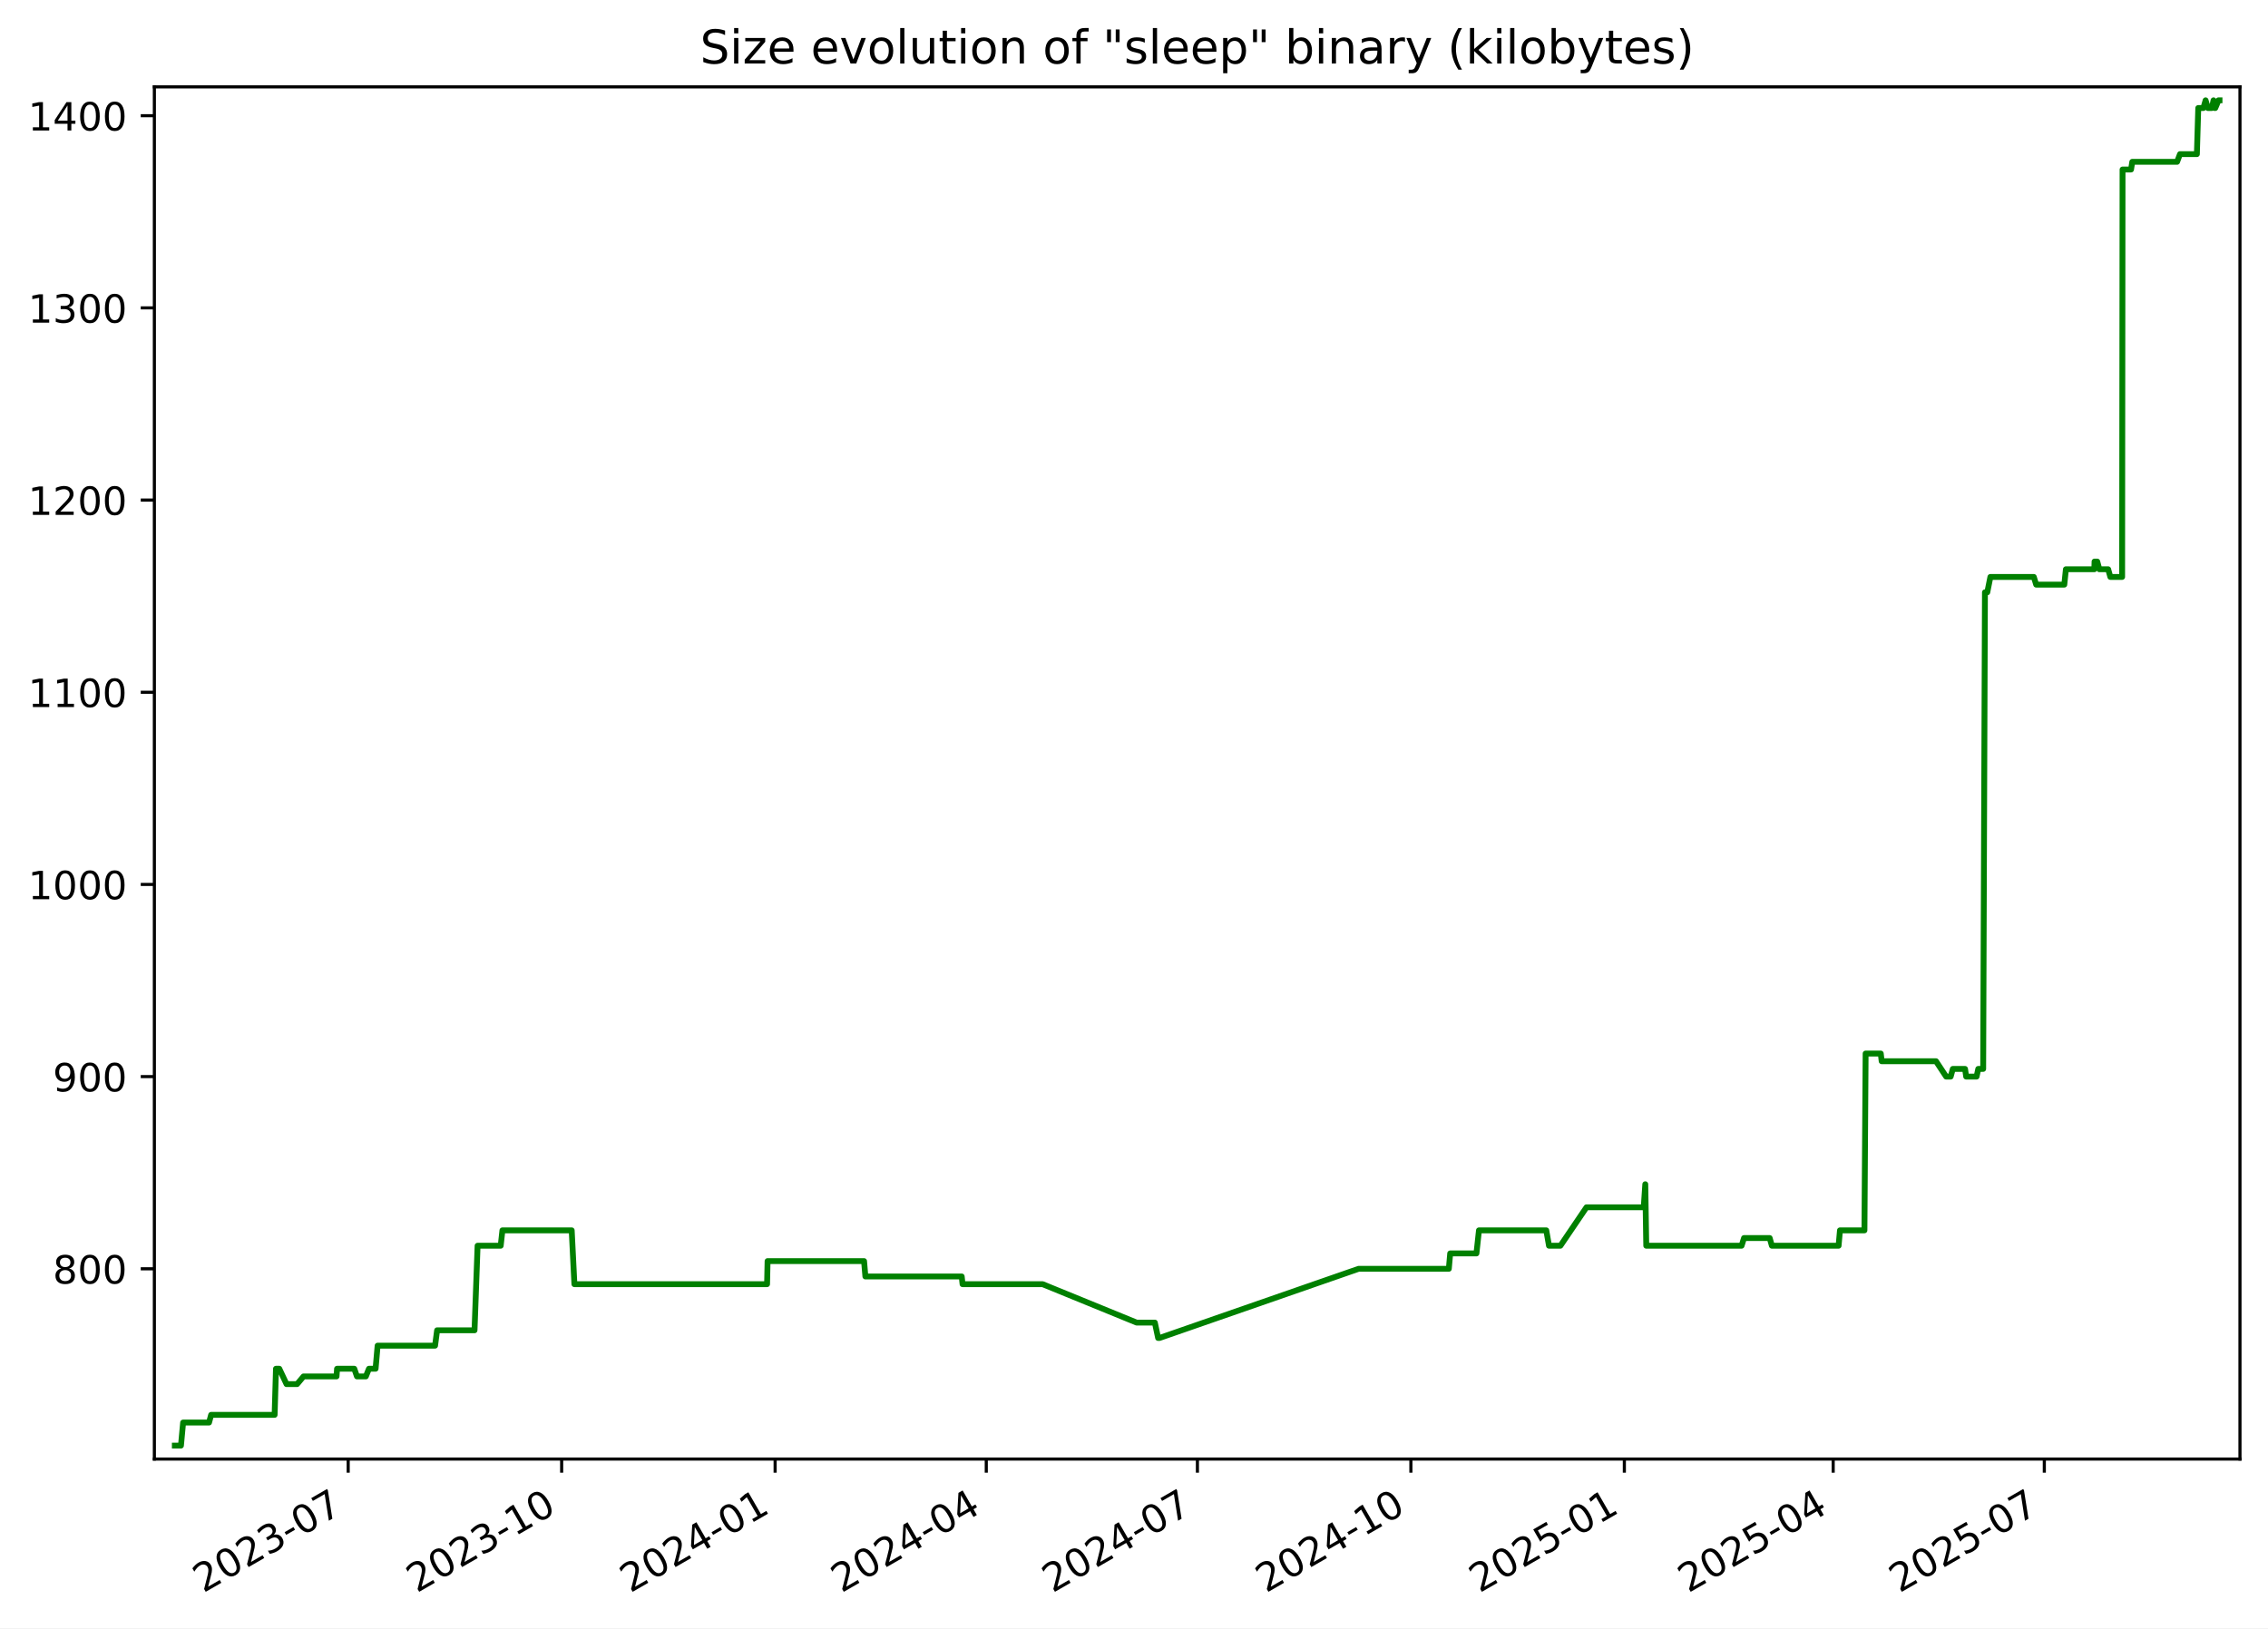
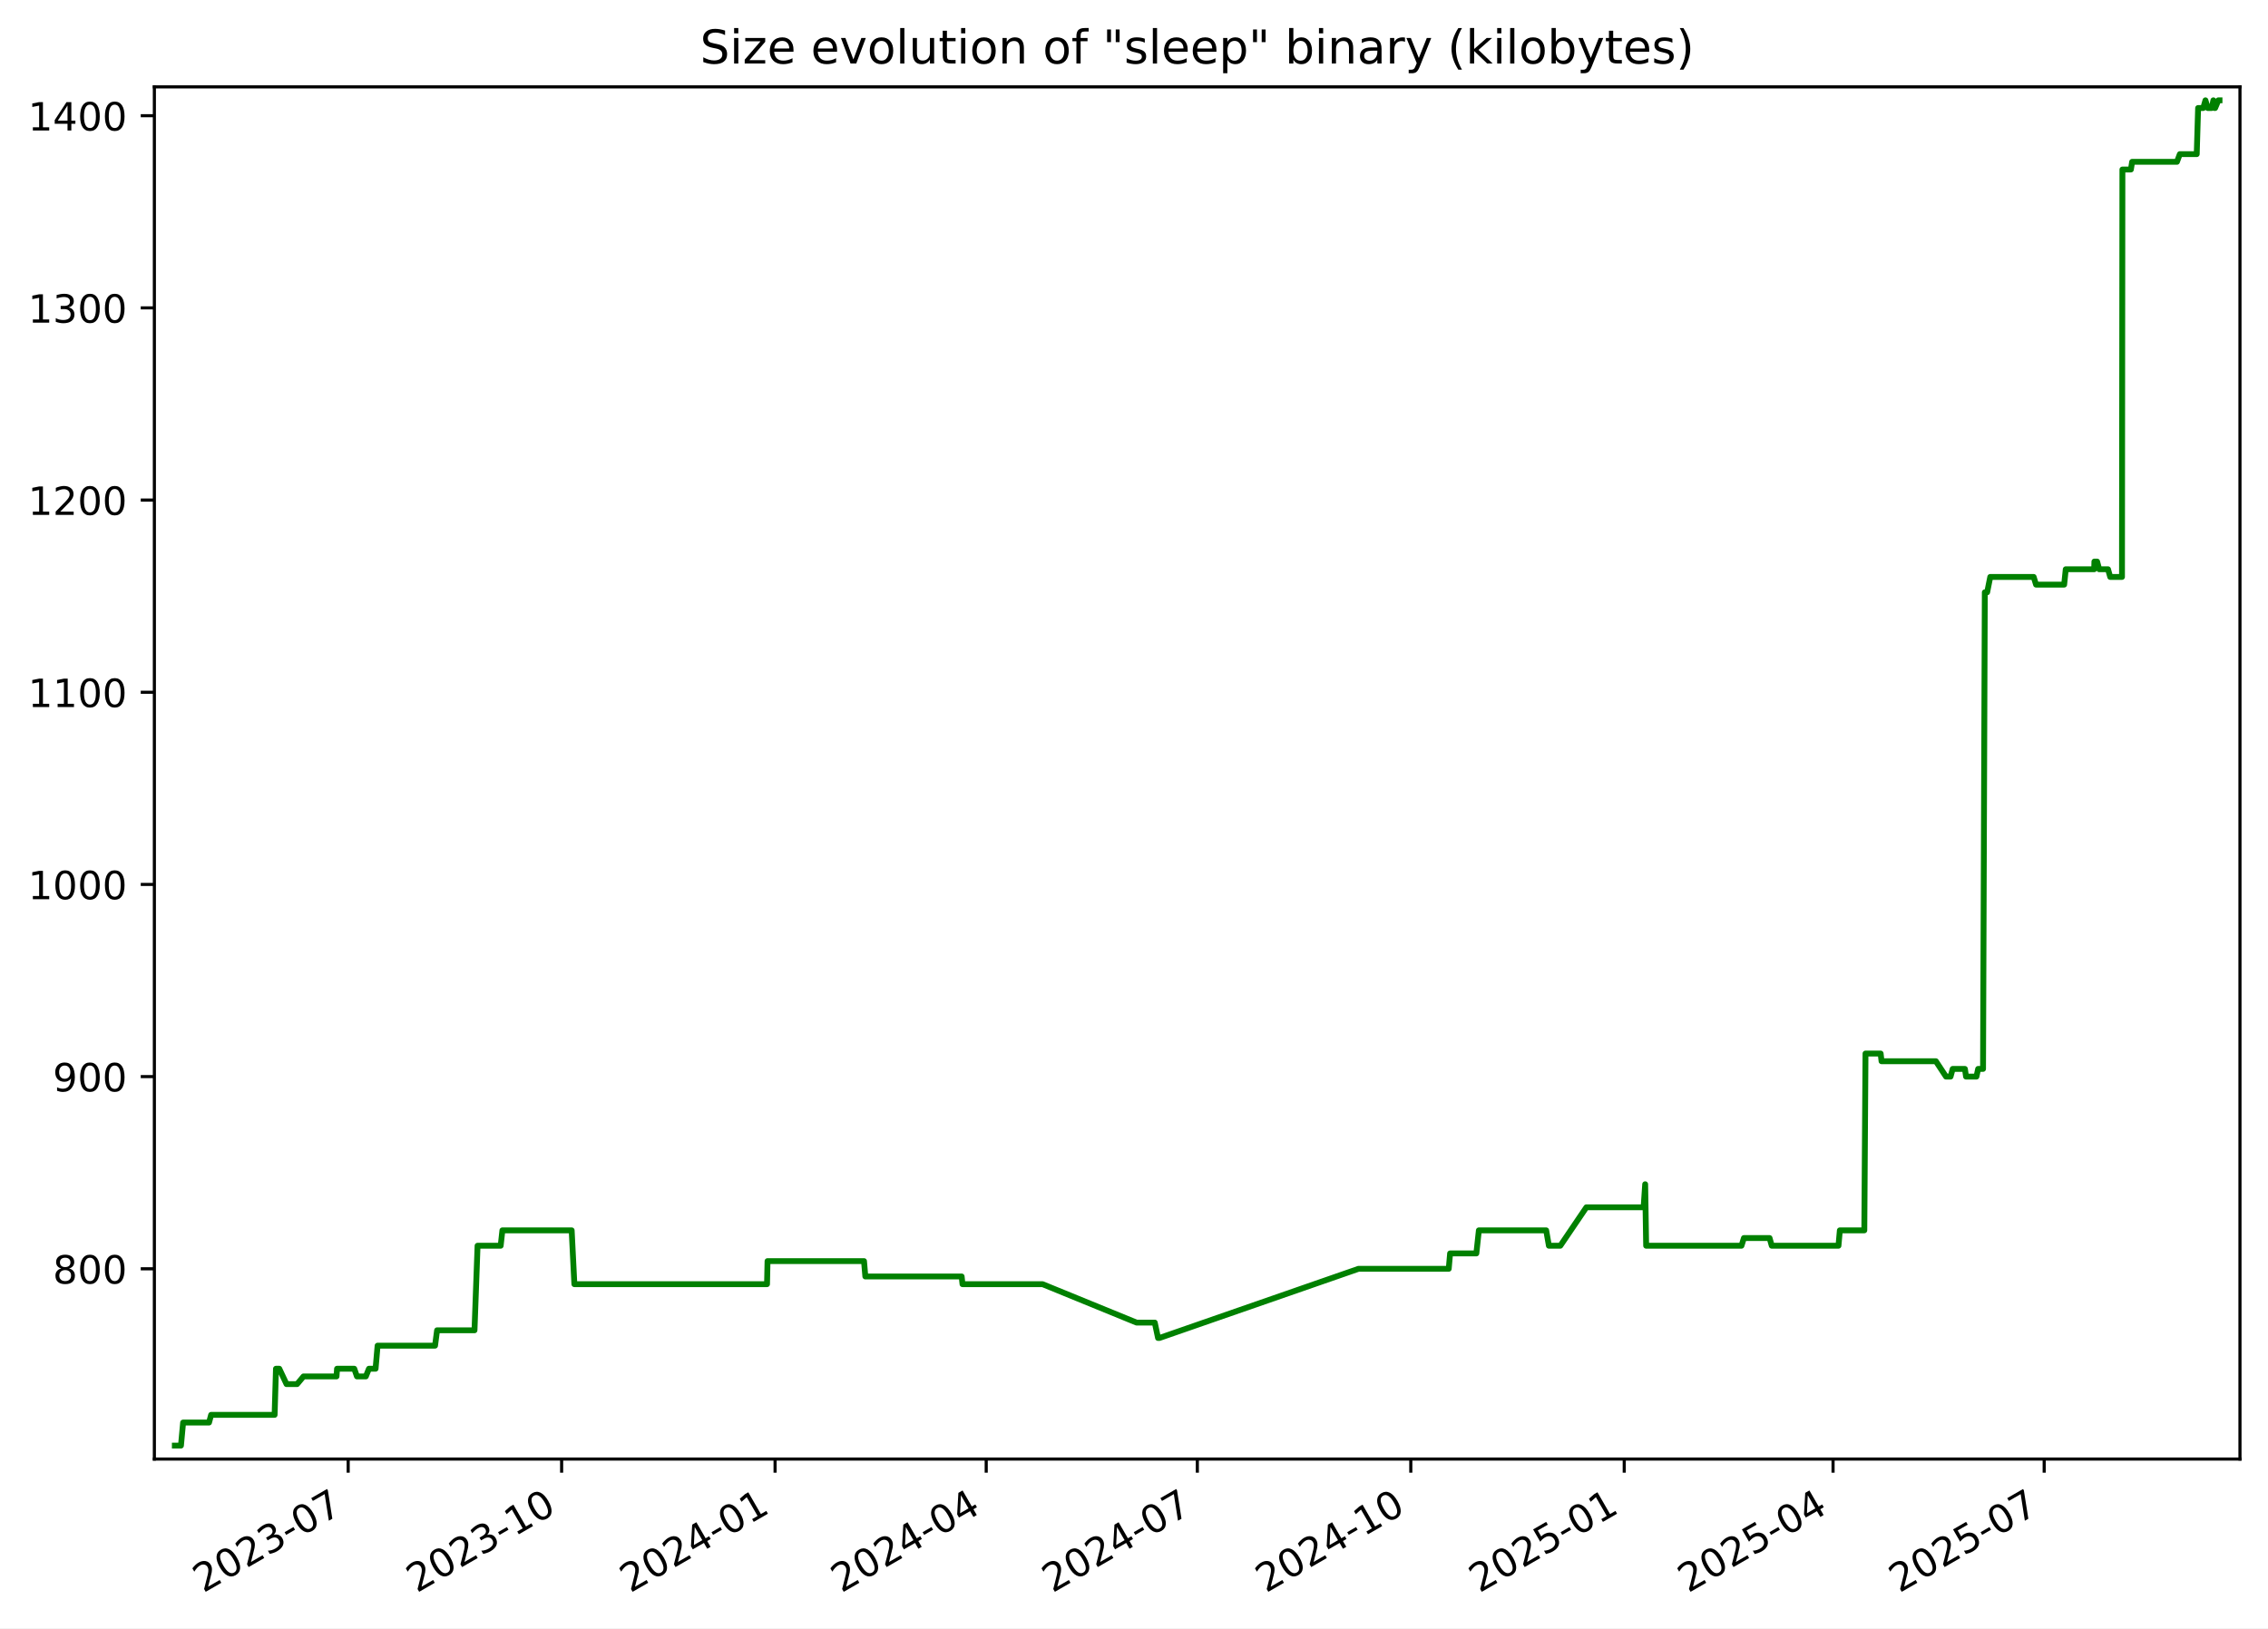
<svg xmlns="http://www.w3.org/2000/svg" xmlns:xlink="http://www.w3.org/1999/xlink" width="582.53pt" height="418.303pt" viewBox="0 0 582.53 418.303" version="1.1">
  <defs>
    <style type="text/css">*{stroke-linejoin: round; stroke-linecap: butt}</style>
  </defs>
  <g id="figure_1">
    <g id="patch_1">
      <path d="M -0 418.303  L 582.53 418.303  L 582.53 0  L -0 0  z " style="fill: #ffffff" />
    </g>
    <g id="axes_1">
      <g id="patch_2">
        <path d="M 39.65 374.83  L 575.33 374.83  L 575.33 22.318  L 39.65 22.318  z " style="fill: #ffffff" />
      </g>
      <g id="matplotlib.axis_1">
        <g id="xtick_1">
          <g id="line2d_1">
            <defs>
-               <path id="m72f1dde891" d="M 0 0  L 0 3.5  " style="stroke: #000000; stroke-width: 0.8" />
+               <path id="mbeb3b2bee5" d="M 0 0  L 0 3.5  " style="stroke: #000000; stroke-width: 0.8" />
            </defs>
            <g>
-               <use xlink:href="#m72f1dde891" x="89.432" y="374.83" style="stroke: #000000; stroke-width: 0.8" />
+               <use xlink:href="#mbeb3b2bee5" x="89.429" y="374.83" style="stroke: #000000; stroke-width: 0.8" />
            </g>
          </g>
          <g id="text_1">
-             <g transform="translate(52.20736 409.302) rotate(-30) scale(0.1 -0.1)">
+             <g transform="translate(52.20406 409.302) rotate(-30) scale(0.1 -0.1)">
              <defs>
                <path id="DejaVuSans-32" d="M 1228 531  L 3431 531  L 3431 0  L 469 0  L 469 531  Q 828 903 1448 1529  Q 2069 2156 2228 2338  Q 2531 2678 2651 2914  Q 2772 3150 2772 3378  Q 2772 3750 2511 3984  Q 2250 4219 1831 4219  Q 1534 4219 1204 4116  Q 875 4013 500 3803  L 500 4441  Q 881 4594 1212 4672  Q 1544 4750 1819 4750  Q 2544 4750 2975 4387  Q 3406 4025 3406 3419  Q 3406 3131 3298 2873  Q 3191 2616 2906 2266  Q 2828 2175 2409 1742  Q 1991 1309 1228 531  z " transform="scale(0.015625)" />
                <path id="DejaVuSans-30" d="M 2034 4250  Q 1547 4250 1301 3770  Q 1056 3291 1056 2328  Q 1056 1369 1301 889  Q 1547 409 2034 409  Q 2525 409 2770 889  Q 3016 1369 3016 2328  Q 3016 3291 2770 3770  Q 2525 4250 2034 4250  z M 2034 4750  Q 2819 4750 3233 4129  Q 3647 3509 3647 2328  Q 3647 1150 3233 529  Q 2819 -91 2034 -91  Q 1250 -91 836 529  Q 422 1150 422 2328  Q 422 3509 836 4129  Q 1250 4750 2034 4750  z " transform="scale(0.015625)" />
                <path id="DejaVuSans-33" d="M 2597 2516  Q 3050 2419 3304 2112  Q 3559 1806 3559 1356  Q 3559 666 3084 287  Q 2609 -91 1734 -91  Q 1441 -91 1130 -33  Q 819 25 488 141  L 488 750  Q 750 597 1062 519  Q 1375 441 1716 441  Q 2309 441 2620 675  Q 2931 909 2931 1356  Q 2931 1769 2642 2001  Q 2353 2234 1838 2234  L 1294 2234  L 1294 2753  L 1863 2753  Q 2328 2753 2575 2939  Q 2822 3125 2822 3475  Q 2822 3834 2567 4026  Q 2313 4219 1838 4219  Q 1578 4219 1281 4162  Q 984 4106 628 3988  L 628 4550  Q 988 4650 1302 4700  Q 1616 4750 1894 4750  Q 2613 4750 3031 4423  Q 3450 4097 3450 3541  Q 3450 3153 3228 2886  Q 3006 2619 2597 2516  z " transform="scale(0.015625)" />
                <path id="DejaVuSans-2d" d="M 313 2009  L 1997 2009  L 1997 1497  L 313 1497  L 313 2009  z " transform="scale(0.015625)" />
                <path id="DejaVuSans-37" d="M 525 4666  L 3525 4666  L 3525 4397  L 1831 0  L 1172 0  L 2766 4134  L 525 4134  L 525 4666  z " transform="scale(0.015625)" />
              </defs>
              <use xlink:href="#DejaVuSans-32" />
              <use xlink:href="#DejaVuSans-30" x="63.623" />
              <use xlink:href="#DejaVuSans-32" x="127.246" />
              <use xlink:href="#DejaVuSans-33" x="190.869" />
              <use xlink:href="#DejaVuSans-2d" x="254.492" />
              <use xlink:href="#DejaVuSans-30" x="290.576" />
              <use xlink:href="#DejaVuSans-37" x="354.199" />
            </g>
          </g>
        </g>
        <g id="xtick_2">
          <g id="line2d_2">
            <g>
-               <use xlink:href="#m72f1dde891" x="144.26" y="374.83" style="stroke: #000000; stroke-width: 0.8" />
+               <use xlink:href="#mbeb3b2bee5" x="144.253" y="374.83" style="stroke: #000000; stroke-width: 0.8" />
            </g>
          </g>
          <g id="text_2">
-             <g transform="translate(107.0356 409.302) rotate(-30) scale(0.1 -0.1)">
+             <g transform="translate(107.0283 409.302) rotate(-30) scale(0.1 -0.1)">
              <defs>
                <path id="DejaVuSans-31" d="M 794 531  L 1825 531  L 1825 4091  L 703 3866  L 703 4441  L 1819 4666  L 2450 4666  L 2450 531  L 3481 531  L 3481 0  L 794 0  L 794 531  z " transform="scale(0.015625)" />
              </defs>
              <use xlink:href="#DejaVuSans-32" />
              <use xlink:href="#DejaVuSans-30" x="63.623" />
              <use xlink:href="#DejaVuSans-32" x="127.246" />
              <use xlink:href="#DejaVuSans-33" x="190.869" />
              <use xlink:href="#DejaVuSans-2d" x="254.492" />
              <use xlink:href="#DejaVuSans-31" x="290.576" />
              <use xlink:href="#DejaVuSans-30" x="354.199" />
            </g>
          </g>
        </g>
        <g id="xtick_3">
          <g id="line2d_3">
            <g>
-               <use xlink:href="#m72f1dde891" x="199.089" y="374.83" style="stroke: #000000; stroke-width: 0.8" />
+               <use xlink:href="#mbeb3b2bee5" x="199.077" y="374.83" style="stroke: #000000; stroke-width: 0.8" />
            </g>
          </g>
          <g id="text_3">
-             <g transform="translate(161.8639 409.302) rotate(-30) scale(0.1 -0.1)">
+             <g transform="translate(161.8524 409.302) rotate(-30) scale(0.1 -0.1)">
              <defs>
                <path id="DejaVuSans-34" d="M 2419 4116  L 825 1625  L 2419 1625  L 2419 4116  z M 2253 4666  L 3047 4666  L 3047 1625  L 3713 1625  L 3713 1100  L 3047 1100  L 3047 0  L 2419 0  L 2419 1100  L 313 1100  L 313 1709  L 2253 4666  z " transform="scale(0.015625)" />
              </defs>
              <use xlink:href="#DejaVuSans-32" />
              <use xlink:href="#DejaVuSans-30" x="63.623" />
              <use xlink:href="#DejaVuSans-32" x="127.246" />
              <use xlink:href="#DejaVuSans-34" x="190.869" />
              <use xlink:href="#DejaVuSans-2d" x="254.492" />
              <use xlink:href="#DejaVuSans-30" x="290.576" />
              <use xlink:href="#DejaVuSans-31" x="354.199" />
            </g>
          </g>
        </g>
        <g id="xtick_4">
          <g id="line2d_4">
            <g>
-               <use xlink:href="#m72f1dde891" x="253.321" y="374.83" style="stroke: #000000; stroke-width: 0.8" />
+               <use xlink:href="#mbeb3b2bee5" x="253.306" y="374.83" style="stroke: #000000; stroke-width: 0.8" />
            </g>
          </g>
          <g id="text_4">
-             <g transform="translate(216.0961 409.302) rotate(-30) scale(0.1 -0.1)">
+             <g transform="translate(216.0807 409.302) rotate(-30) scale(0.1 -0.1)">
              <use xlink:href="#DejaVuSans-32" />
              <use xlink:href="#DejaVuSans-30" x="63.623" />
              <use xlink:href="#DejaVuSans-32" x="127.246" />
              <use xlink:href="#DejaVuSans-34" x="190.869" />
              <use xlink:href="#DejaVuSans-2d" x="254.492" />
              <use xlink:href="#DejaVuSans-30" x="290.576" />
              <use xlink:href="#DejaVuSans-34" x="354.199" />
            </g>
          </g>
        </g>
        <g id="xtick_5">
          <g id="line2d_5">
            <g>
-               <use xlink:href="#m72f1dde891" x="307.553" y="374.83" style="stroke: #000000; stroke-width: 0.8" />
+               <use xlink:href="#mbeb3b2bee5" x="307.534" y="374.83" style="stroke: #000000; stroke-width: 0.8" />
            </g>
          </g>
          <g id="text_5">
-             <g transform="translate(270.3284 409.302) rotate(-30) scale(0.1 -0.1)">
+             <g transform="translate(270.309 409.302) rotate(-30) scale(0.1 -0.1)">
              <use xlink:href="#DejaVuSans-32" />
              <use xlink:href="#DejaVuSans-30" x="63.623" />
              <use xlink:href="#DejaVuSans-32" x="127.246" />
              <use xlink:href="#DejaVuSans-34" x="190.869" />
              <use xlink:href="#DejaVuSans-2d" x="254.492" />
              <use xlink:href="#DejaVuSans-30" x="290.576" />
              <use xlink:href="#DejaVuSans-37" x="354.199" />
            </g>
          </g>
        </g>
        <g id="xtick_6">
          <g id="line2d_6">
            <g>
-               <use xlink:href="#m72f1dde891" x="362.382" y="374.83" style="stroke: #000000; stroke-width: 0.8" />
+               <use xlink:href="#mbeb3b2bee5" x="362.358" y="374.83" style="stroke: #000000; stroke-width: 0.8" />
            </g>
          </g>
          <g id="text_6">
-             <g transform="translate(325.1567 409.302) rotate(-30) scale(0.1 -0.1)">
+             <g transform="translate(325.1332 409.302) rotate(-30) scale(0.1 -0.1)">
              <use xlink:href="#DejaVuSans-32" />
              <use xlink:href="#DejaVuSans-30" x="63.623" />
              <use xlink:href="#DejaVuSans-32" x="127.246" />
              <use xlink:href="#DejaVuSans-34" x="190.869" />
              <use xlink:href="#DejaVuSans-2d" x="254.492" />
              <use xlink:href="#DejaVuSans-31" x="290.576" />
              <use xlink:href="#DejaVuSans-30" x="354.199" />
            </g>
          </g>
        </g>
        <g id="xtick_7">
          <g id="line2d_7">
            <g>
-               <use xlink:href="#m72f1dde891" x="417.21" y="374.83" style="stroke: #000000; stroke-width: 0.8" />
+               <use xlink:href="#mbeb3b2bee5" x="417.182" y="374.83" style="stroke: #000000; stroke-width: 0.8" />
            </g>
          </g>
          <g id="text_7">
-             <g transform="translate(379.9849 409.302) rotate(-30) scale(0.1 -0.1)">
+             <g transform="translate(379.9574 409.302) rotate(-30) scale(0.1 -0.1)">
              <defs>
                <path id="DejaVuSans-35" d="M 691 4666  L 3169 4666  L 3169 4134  L 1269 4134  L 1269 2991  Q 1406 3038 1543 3061  Q 1681 3084 1819 3084  Q 2600 3084 3056 2656  Q 3513 2228 3513 1497  Q 3513 744 3044 326  Q 2575 -91 1722 -91  Q 1428 -91 1123 -41  Q 819 9 494 109  L 494 744  Q 775 591 1075 516  Q 1375 441 1709 441  Q 2250 441 2565 725  Q 2881 1009 2881 1497  Q 2881 1984 2565 2268  Q 2250 2553 1709 2553  Q 1456 2553 1204 2497  Q 953 2441 691 2322  L 691 4666  z " transform="scale(0.015625)" />
              </defs>
              <use xlink:href="#DejaVuSans-32" />
              <use xlink:href="#DejaVuSans-30" x="63.623" />
              <use xlink:href="#DejaVuSans-32" x="127.246" />
              <use xlink:href="#DejaVuSans-35" x="190.869" />
              <use xlink:href="#DejaVuSans-2d" x="254.492" />
              <use xlink:href="#DejaVuSans-30" x="290.576" />
              <use xlink:href="#DejaVuSans-31" x="354.199" />
            </g>
          </g>
        </g>
        <g id="xtick_8">
          <g id="line2d_8">
            <g>
-               <use xlink:href="#m72f1dde891" x="470.846" y="374.83" style="stroke: #000000; stroke-width: 0.8" />
+               <use xlink:href="#mbeb3b2bee5" x="470.815" y="374.83" style="stroke: #000000; stroke-width: 0.8" />
            </g>
          </g>
          <g id="text_8">
-             <g transform="translate(433.6213 409.302) rotate(-30) scale(0.1 -0.1)">
+             <g transform="translate(433.5897 409.302) rotate(-30) scale(0.1 -0.1)">
              <use xlink:href="#DejaVuSans-32" />
              <use xlink:href="#DejaVuSans-30" x="63.623" />
              <use xlink:href="#DejaVuSans-32" x="127.246" />
              <use xlink:href="#DejaVuSans-35" x="190.869" />
              <use xlink:href="#DejaVuSans-2d" x="254.492" />
              <use xlink:href="#DejaVuSans-30" x="290.576" />
              <use xlink:href="#DejaVuSans-34" x="354.199" />
            </g>
          </g>
        </g>
        <g id="xtick_9">
          <g id="line2d_9">
            <g>
-               <use xlink:href="#m72f1dde891" x="525.078" y="374.83" style="stroke: #000000; stroke-width: 0.8" />
+               <use xlink:href="#mbeb3b2bee5" x="525.043" y="374.83" style="stroke: #000000; stroke-width: 0.8" />
            </g>
          </g>
          <g id="text_9">
-             <g transform="translate(487.8535 409.302) rotate(-30) scale(0.1 -0.1)">
+             <g transform="translate(487.818 409.302) rotate(-30) scale(0.1 -0.1)">
              <use xlink:href="#DejaVuSans-32" />
              <use xlink:href="#DejaVuSans-30" x="63.623" />
              <use xlink:href="#DejaVuSans-32" x="127.246" />
              <use xlink:href="#DejaVuSans-35" x="190.869" />
              <use xlink:href="#DejaVuSans-2d" x="254.492" />
              <use xlink:href="#DejaVuSans-30" x="290.576" />
              <use xlink:href="#DejaVuSans-37" x="354.199" />
            </g>
          </g>
        </g>
      </g>
      <g id="matplotlib.axis_2">
        <g id="ytick_1">
          <g id="line2d_10">
            <defs>
-               <path id="mc678596607" d="M 0 0  L -3.5 0  " style="stroke: #000000; stroke-width: 0.8" />
+               <path id="me3a1511998" d="M 0 0  L -3.5 0  " style="stroke: #000000; stroke-width: 0.8" />
            </defs>
            <g>
-               <use xlink:href="#mc678596607" x="39.65" y="325.952" style="stroke: #000000; stroke-width: 0.8" />
+               <use xlink:href="#me3a1511998" x="39.65" y="325.952" style="stroke: #000000; stroke-width: 0.8" />
            </g>
          </g>
          <g id="text_10">
            <g transform="translate(13.5625 329.7516) scale(0.1 -0.1)">
              <defs>
                <path id="DejaVuSans-38" d="M 2034 2216  Q 1584 2216 1326 1975  Q 1069 1734 1069 1313  Q 1069 891 1326 650  Q 1584 409 2034 409  Q 2484 409 2743 651  Q 3003 894 3003 1313  Q 3003 1734 2745 1975  Q 2488 2216 2034 2216  z M 1403 2484  Q 997 2584 770 2862  Q 544 3141 544 3541  Q 544 4100 942 4425  Q 1341 4750 2034 4750  Q 2731 4750 3128 4425  Q 3525 4100 3525 3541  Q 3525 3141 3298 2862  Q 3072 2584 2669 2484  Q 3125 2378 3379 2068  Q 3634 1759 3634 1313  Q 3634 634 3220 271  Q 2806 -91 2034 -91  Q 1263 -91 848 271  Q 434 634 434 1313  Q 434 1759 690 2068  Q 947 2378 1403 2484  z M 1172 3481  Q 1172 3119 1398 2916  Q 1625 2713 2034 2713  Q 2441 2713 2670 2916  Q 2900 3119 2900 3481  Q 2900 3844 2670 4047  Q 2441 4250 2034 4250  Q 1625 4250 1398 4047  Q 1172 3844 1172 3481  z " transform="scale(0.015625)" />
              </defs>
              <use xlink:href="#DejaVuSans-38" />
              <use xlink:href="#DejaVuSans-30" x="63.623" />
              <use xlink:href="#DejaVuSans-30" x="127.246" />
            </g>
          </g>
        </g>
        <g id="ytick_2">
          <g id="line2d_11">
            <g>
-               <use xlink:href="#mc678596607" x="39.65" y="276.581" style="stroke: #000000; stroke-width: 0.8" />
+               <use xlink:href="#me3a1511998" x="39.65" y="276.581" style="stroke: #000000; stroke-width: 0.8" />
            </g>
          </g>
          <g id="text_11">
            <g transform="translate(13.5625 280.3802) scale(0.1 -0.1)">
              <defs>
                <path id="DejaVuSans-39" d="M 703 97  L 703 672  Q 941 559 1184 500  Q 1428 441 1663 441  Q 2288 441 2617 861  Q 2947 1281 2994 2138  Q 2813 1869 2534 1725  Q 2256 1581 1919 1581  Q 1219 1581 811 2004  Q 403 2428 403 3163  Q 403 3881 828 4315  Q 1253 4750 1959 4750  Q 2769 4750 3195 4129  Q 3622 3509 3622 2328  Q 3622 1225 3098 567  Q 2575 -91 1691 -91  Q 1453 -91 1209 -44  Q 966 3 703 97  z M 1959 2075  Q 2384 2075 2632 2365  Q 2881 2656 2881 3163  Q 2881 3666 2632 3958  Q 2384 4250 1959 4250  Q 1534 4250 1286 3958  Q 1038 3666 1038 3163  Q 1038 2656 1286 2365  Q 1534 2075 1959 2075  z " transform="scale(0.015625)" />
              </defs>
              <use xlink:href="#DejaVuSans-39" />
              <use xlink:href="#DejaVuSans-30" x="63.623" />
              <use xlink:href="#DejaVuSans-30" x="127.246" />
            </g>
          </g>
        </g>
        <g id="ytick_3">
          <g id="line2d_12">
            <g>
-               <use xlink:href="#mc678596607" x="39.65" y="227.21" style="stroke: #000000; stroke-width: 0.8" />
+               <use xlink:href="#me3a1511998" x="39.65" y="227.21" style="stroke: #000000; stroke-width: 0.8" />
            </g>
          </g>
          <g id="text_12">
            <g transform="translate(7.2 231.0088) scale(0.1 -0.1)">
              <use xlink:href="#DejaVuSans-31" />
              <use xlink:href="#DejaVuSans-30" x="63.623" />
              <use xlink:href="#DejaVuSans-30" x="127.246" />
              <use xlink:href="#DejaVuSans-30" x="190.869" />
            </g>
          </g>
        </g>
        <g id="ytick_4">
          <g id="line2d_13">
            <g>
-               <use xlink:href="#mc678596607" x="39.65" y="177.838" style="stroke: #000000; stroke-width: 0.8" />
+               <use xlink:href="#me3a1511998" x="39.65" y="177.838" style="stroke: #000000; stroke-width: 0.8" />
            </g>
          </g>
          <g id="text_13">
            <g transform="translate(7.2 181.6373) scale(0.1 -0.1)">
              <use xlink:href="#DejaVuSans-31" />
              <use xlink:href="#DejaVuSans-31" x="63.623" />
              <use xlink:href="#DejaVuSans-30" x="127.246" />
              <use xlink:href="#DejaVuSans-30" x="190.869" />
            </g>
          </g>
        </g>
        <g id="ytick_5">
          <g id="line2d_14">
            <g>
-               <use xlink:href="#mc678596607" x="39.65" y="128.467" style="stroke: #000000; stroke-width: 0.8" />
+               <use xlink:href="#me3a1511998" x="39.65" y="128.467" style="stroke: #000000; stroke-width: 0.8" />
            </g>
          </g>
          <g id="text_14">
            <g transform="translate(7.2 132.2659) scale(0.1 -0.1)">
              <use xlink:href="#DejaVuSans-31" />
              <use xlink:href="#DejaVuSans-32" x="63.623" />
              <use xlink:href="#DejaVuSans-30" x="127.246" />
              <use xlink:href="#DejaVuSans-30" x="190.869" />
            </g>
          </g>
        </g>
        <g id="ytick_6">
          <g id="line2d_15">
            <g>
-               <use xlink:href="#mc678596607" x="39.65" y="79.095" style="stroke: #000000; stroke-width: 0.8" />
+               <use xlink:href="#me3a1511998" x="39.65" y="79.095" style="stroke: #000000; stroke-width: 0.8" />
            </g>
          </g>
          <g id="text_15">
            <g transform="translate(7.2 82.89449) scale(0.1 -0.1)">
              <use xlink:href="#DejaVuSans-31" />
              <use xlink:href="#DejaVuSans-33" x="63.623" />
              <use xlink:href="#DejaVuSans-30" x="127.246" />
              <use xlink:href="#DejaVuSans-30" x="190.869" />
            </g>
          </g>
        </g>
        <g id="ytick_7">
          <g id="line2d_16">
            <g>
-               <use xlink:href="#mc678596607" x="39.65" y="29.724" style="stroke: #000000; stroke-width: 0.8" />
+               <use xlink:href="#me3a1511998" x="39.65" y="29.724" style="stroke: #000000; stroke-width: 0.8" />
            </g>
          </g>
          <g id="text_16">
            <g transform="translate(7.2 33.52306) scale(0.1 -0.1)">
              <use xlink:href="#DejaVuSans-31" />
              <use xlink:href="#DejaVuSans-34" x="63.623" />
              <use xlink:href="#DejaVuSans-30" x="127.246" />
              <use xlink:href="#DejaVuSans-30" x="190.869" />
            </g>
          </g>
        </g>
      </g>
      <g id="line2d_17">
-         <path d="M 44.902 371.374  L 46.479 371.374  L 47.031 365.45  L 53.692 365.45  L 54.228 363.475  L 70.536 363.475  L 70.885 351.626  L 71.736 351.626  L 73.594 355.575  L 76.308 355.575  L 77.964 353.6  L 86.438 353.6  L 86.573 351.626  L 90.994 351.626  L 91.685 353.6  L 93.969 353.6  L 94.769 351.626  L 96.47 351.626  L 96.989 345.701  L 111.745 345.701  L 112.269 341.751  L 121.881 341.751  L 122.666 320.028  L 128.605 320.028  L 129.042 316.078  L 146.841 316.078  L 147.532 329.902  L 197.021 329.902  L 197.149 323.978  L 221.935 323.978  L 222.27 327.927  L 247.015 327.927  L 247.227 329.902  L 267.791 329.902  L 291.946 339.776  L 296.621 339.776  L 297.46 343.726  L 297.823 343.726  L 348.963 325.952  L 372.129 325.952  L 372.476 322.003  L 379.222 322.003  L 379.867 316.078  L 397.157 316.078  L 397.856 320.028  L 400.791 320.028  L 407.485 310.154  L 422.189 310.154  L 422.587 304.229  L 422.837 320.028  L 447.322 320.028  L 447.948 318.053  L 454.539 318.053  L 455.1 320.028  L 472.24 320.028  L 472.591 316.078  L 478.877 316.078  L 479.18 270.656  L 483.074 270.656  L 483.299 272.631  L 497.261 272.631  L 499.865 276.581  L 501.026 276.581  L 501.574 274.606  L 504.72 274.606  L 505.006 276.581  L 507.679 276.581  L 508.11 274.606  L 509.375 274.606  L 509.828 152.165  L 510.43 152.165  L 511.225 148.215  L 522.38 148.215  L 522.988 150.19  L 530.211 150.19  L 530.62 146.24  L 537.921 146.24  L 537.978 144.266  L 538.673 144.266  L 539.207 146.24  L 541.476 146.24  L 542.038 148.215  L 545.065 148.215  L 545.172 43.548  L 547.354 43.548  L 547.668 41.573  L 559.181 41.573  L 559.925 39.598  L 564.264 39.598  L 564.618 27.749  L 565.936 27.749  L 566.503 25.774  L 567.086 27.749  L 568.122 27.749  L 568.538 25.774  L 568.811 27.749  L 568.991 27.749  L 569.823 25.774  L 570.078 25.774  L 570.078 25.774  " clip-path="url(#pa65591c01b)" style="fill: none; stroke: #008000; stroke-width: 1.5; stroke-linecap: square" />
+         <path d="M 44.902 371.374  L 46.479 371.374  L 47.031 365.45  L 53.691 365.45  L 54.227 363.475  L 70.534 363.475  L 70.883 351.626  L 71.735 351.626  L 73.592 355.575  L 76.306 355.575  L 77.961 353.6  L 86.435 353.6  L 86.57 351.626  L 90.991 351.626  L 91.682 353.6  L 93.966 353.6  L 94.765 351.626  L 96.466 351.626  L 96.985 345.701  L 111.74 345.701  L 112.264 341.751  L 121.875 341.751  L 122.66 320.028  L 128.599 320.028  L 129.036 316.078  L 146.834 316.078  L 147.525 329.902  L 197.009 329.902  L 197.138 323.978  L 221.922 323.978  L 222.257 327.927  L 247 327.927  L 247.212 329.902  L 267.775 329.902  L 291.928 339.776  L 296.602 339.776  L 297.441 343.726  L 297.804 343.726  L 348.941 325.952  L 372.105 325.952  L 372.452 322.003  L 379.198 322.003  L 379.842 316.078  L 397.131 316.078  L 397.83 320.028  L 400.764 320.028  L 407.458 310.154  L 422.161 310.154  L 422.559 304.229  L 422.809 320.028  L 447.293 320.028  L 447.919 318.053  L 454.509 318.053  L 455.07 320.028  L 472.208 320.028  L 472.559 316.078  L 478.845 316.078  L 479.148 270.656  L 483.041 270.656  L 483.266 272.631  L 497.227 272.631  L 499.831 276.581  L 500.992 276.581  L 501.54 274.606  L 504.686 274.606  L 504.972 276.581  L 507.645 276.581  L 508.076 274.606  L 509.341 274.606  L 509.793 152.165  L 510.395 152.165  L 511.191 148.215  L 522.344 148.215  L 522.953 150.19  L 530.175 150.19  L 530.584 146.24  L 537.885 146.24  L 537.942 144.266  L 538.637 144.266  L 539.171 146.24  L 541.439 146.24  L 542.002 148.215  L 545.028 148.215  L 545.135 43.548  L 547.317 43.548  L 547.631 41.573  L 559.143 41.573  L 559.887 39.598  L 564.226 39.598  L 564.58 27.749  L 565.898 27.749  L 566.464 25.774  L 567.047 27.749  L 568.083 27.749  L 568.499 25.774  L 568.772 27.749  L 568.952 27.749  L 569.784 25.774  L 570.078 25.774  L 570.078 25.774  " clip-path="url(#pbe9ed06664)" style="fill: none; stroke: #008000; stroke-width: 1.5; stroke-linecap: square" />
      </g>
      <g id="patch_3">
        <path d="M 39.65 374.83  L 39.65 22.318  " style="fill: none; stroke: #000000; stroke-width: 0.8; stroke-linejoin: miter; stroke-linecap: square" />
      </g>
      <g id="patch_4">
        <path d="M 575.33 374.83  L 575.33 22.318  " style="fill: none; stroke: #000000; stroke-width: 0.8; stroke-linejoin: miter; stroke-linecap: square" />
      </g>
      <g id="patch_5">
        <path d="M 39.65 374.83  L 575.33 374.83  " style="fill: none; stroke: #000000; stroke-width: 0.8; stroke-linejoin: miter; stroke-linecap: square" />
      </g>
      <g id="patch_6">
        <path d="M 39.65 22.318  L 575.33 22.318  " style="fill: none; stroke: #000000; stroke-width: 0.8; stroke-linejoin: miter; stroke-linecap: square" />
      </g>
      <g id="text_17">
        <g transform="translate(179.8091 16.31812) scale(0.12 -0.12)">
          <defs>
            <path id="DejaVuSans-53" d="M 3425 4513  L 3425 3897  Q 3066 4069 2747 4153  Q 2428 4238 2131 4238  Q 1616 4238 1336 4038  Q 1056 3838 1056 3469  Q 1056 3159 1242 3001  Q 1428 2844 1947 2747  L 2328 2669  Q 3034 2534 3370 2195  Q 3706 1856 3706 1288  Q 3706 609 3251 259  Q 2797 -91 1919 -91  Q 1588 -91 1214 -16  Q 841 59 441 206  L 441 856  Q 825 641 1194 531  Q 1563 422 1919 422  Q 2459 422 2753 634  Q 3047 847 3047 1241  Q 3047 1584 2836 1778  Q 2625 1972 2144 2069  L 1759 2144  Q 1053 2284 737 2584  Q 422 2884 422 3419  Q 422 4038 858 4394  Q 1294 4750 2059 4750  Q 2388 4750 2728 4690  Q 3069 4631 3425 4513  z " transform="scale(0.015625)" />
            <path id="DejaVuSans-69" d="M 603 3500  L 1178 3500  L 1178 0  L 603 0  L 603 3500  z M 603 4863  L 1178 4863  L 1178 4134  L 603 4134  L 603 4863  z " transform="scale(0.015625)" />
            <path id="DejaVuSans-7a" d="M 353 3500  L 3084 3500  L 3084 2975  L 922 459  L 3084 459  L 3084 0  L 275 0  L 275 525  L 2438 3041  L 353 3041  L 353 3500  z " transform="scale(0.015625)" />
            <path id="DejaVuSans-65" d="M 3597 1894  L 3597 1613  L 953 1613  Q 991 1019 1311 708  Q 1631 397 2203 397  Q 2534 397 2845 478  Q 3156 559 3463 722  L 3463 178  Q 3153 47 2828 -22  Q 2503 -91 2169 -91  Q 1331 -91 842 396  Q 353 884 353 1716  Q 353 2575 817 3079  Q 1281 3584 2069 3584  Q 2775 3584 3186 3129  Q 3597 2675 3597 1894  z M 3022 2063  Q 3016 2534 2758 2815  Q 2500 3097 2075 3097  Q 1594 3097 1305 2825  Q 1016 2553 972 2059  L 3022 2063  z " transform="scale(0.015625)" />
            <path id="DejaVuSans-20" transform="scale(0.015625)" />
            <path id="DejaVuSans-76" d="M 191 3500  L 800 3500  L 1894 563  L 2988 3500  L 3597 3500  L 2284 0  L 1503 0  L 191 3500  z " transform="scale(0.015625)" />
            <path id="DejaVuSans-6f" d="M 1959 3097  Q 1497 3097 1228 2736  Q 959 2375 959 1747  Q 959 1119 1226 758  Q 1494 397 1959 397  Q 2419 397 2687 759  Q 2956 1122 2956 1747  Q 2956 2369 2687 2733  Q 2419 3097 1959 3097  z M 1959 3584  Q 2709 3584 3137 3096  Q 3566 2609 3566 1747  Q 3566 888 3137 398  Q 2709 -91 1959 -91  Q 1206 -91 779 398  Q 353 888 353 1747  Q 353 2609 779 3096  Q 1206 3584 1959 3584  z " transform="scale(0.015625)" />
            <path id="DejaVuSans-6c" d="M 603 4863  L 1178 4863  L 1178 0  L 603 0  L 603 4863  z " transform="scale(0.015625)" />
            <path id="DejaVuSans-75" d="M 544 1381  L 544 3500  L 1119 3500  L 1119 1403  Q 1119 906 1312 657  Q 1506 409 1894 409  Q 2359 409 2629 706  Q 2900 1003 2900 1516  L 2900 3500  L 3475 3500  L 3475 0  L 2900 0  L 2900 538  Q 2691 219 2414 64  Q 2138 -91 1772 -91  Q 1169 -91 856 284  Q 544 659 544 1381  z M 1991 3584  L 1991 3584  z " transform="scale(0.015625)" />
            <path id="DejaVuSans-74" d="M 1172 4494  L 1172 3500  L 2356 3500  L 2356 3053  L 1172 3053  L 1172 1153  Q 1172 725 1289 603  Q 1406 481 1766 481  L 2356 481  L 2356 0  L 1766 0  Q 1100 0 847 248  Q 594 497 594 1153  L 594 3053  L 172 3053  L 172 3500  L 594 3500  L 594 4494  L 1172 4494  z " transform="scale(0.015625)" />
            <path id="DejaVuSans-6e" d="M 3513 2113  L 3513 0  L 2938 0  L 2938 2094  Q 2938 2591 2744 2837  Q 2550 3084 2163 3084  Q 1697 3084 1428 2787  Q 1159 2491 1159 1978  L 1159 0  L 581 0  L 581 3500  L 1159 3500  L 1159 2956  Q 1366 3272 1645 3428  Q 1925 3584 2291 3584  Q 2894 3584 3203 3211  Q 3513 2838 3513 2113  z " transform="scale(0.015625)" />
            <path id="DejaVuSans-66" d="M 2375 4863  L 2375 4384  L 1825 4384  Q 1516 4384 1395 4259  Q 1275 4134 1275 3809  L 1275 3500  L 2222 3500  L 2222 3053  L 1275 3053  L 1275 0  L 697 0  L 697 3053  L 147 3053  L 147 3500  L 697 3500  L 697 3744  Q 697 4328 969 4595  Q 1241 4863 1831 4863  L 2375 4863  z " transform="scale(0.015625)" />
            <path id="DejaVuSans-22" d="M 1147 4666  L 1147 2931  L 616 2931  L 616 4666  L 1147 4666  z M 2328 4666  L 2328 2931  L 1797 2931  L 1797 4666  L 2328 4666  z " transform="scale(0.015625)" />
            <path id="DejaVuSans-73" d="M 2834 3397  L 2834 2853  Q 2591 2978 2328 3040  Q 2066 3103 1784 3103  Q 1356 3103 1142 2972  Q 928 2841 928 2578  Q 928 2378 1081 2264  Q 1234 2150 1697 2047  L 1894 2003  Q 2506 1872 2764 1633  Q 3022 1394 3022 966  Q 3022 478 2636 193  Q 2250 -91 1575 -91  Q 1294 -91 989 -36  Q 684 19 347 128  L 347 722  Q 666 556 975 473  Q 1284 391 1588 391  Q 1994 391 2212 530  Q 2431 669 2431 922  Q 2431 1156 2273 1281  Q 2116 1406 1581 1522  L 1381 1569  Q 847 1681 609 1914  Q 372 2147 372 2553  Q 372 3047 722 3315  Q 1072 3584 1716 3584  Q 2034 3584 2315 3537  Q 2597 3491 2834 3397  z " transform="scale(0.015625)" />
            <path id="DejaVuSans-70" d="M 1159 525  L 1159 -1331  L 581 -1331  L 581 3500  L 1159 3500  L 1159 2969  Q 1341 3281 1617 3432  Q 1894 3584 2278 3584  Q 2916 3584 3314 3078  Q 3713 2572 3713 1747  Q 3713 922 3314 415  Q 2916 -91 2278 -91  Q 1894 -91 1617 61  Q 1341 213 1159 525  z M 3116 1747  Q 3116 2381 2855 2742  Q 2594 3103 2138 3103  Q 1681 3103 1420 2742  Q 1159 2381 1159 1747  Q 1159 1113 1420 752  Q 1681 391 2138 391  Q 2594 391 2855 752  Q 3116 1113 3116 1747  z " transform="scale(0.015625)" />
            <path id="DejaVuSans-62" d="M 3116 1747  Q 3116 2381 2855 2742  Q 2594 3103 2138 3103  Q 1681 3103 1420 2742  Q 1159 2381 1159 1747  Q 1159 1113 1420 752  Q 1681 391 2138 391  Q 2594 391 2855 752  Q 3116 1113 3116 1747  z M 1159 2969  Q 1341 3281 1617 3432  Q 1894 3584 2278 3584  Q 2916 3584 3314 3078  Q 3713 2572 3713 1747  Q 3713 922 3314 415  Q 2916 -91 2278 -91  Q 1894 -91 1617 61  Q 1341 213 1159 525  L 1159 0  L 581 0  L 581 4863  L 1159 4863  L 1159 2969  z " transform="scale(0.015625)" />
            <path id="DejaVuSans-61" d="M 2194 1759  Q 1497 1759 1228 1600  Q 959 1441 959 1056  Q 959 750 1161 570  Q 1363 391 1709 391  Q 2188 391 2477 730  Q 2766 1069 2766 1631  L 2766 1759  L 2194 1759  z M 3341 1997  L 3341 0  L 2766 0  L 2766 531  Q 2569 213 2275 61  Q 1981 -91 1556 -91  Q 1019 -91 701 211  Q 384 513 384 1019  Q 384 1609 779 1909  Q 1175 2209 1959 2209  L 2766 2209  L 2766 2266  Q 2766 2663 2505 2880  Q 2244 3097 1772 3097  Q 1472 3097 1187 3025  Q 903 2953 641 2809  L 641 3341  Q 956 3463 1253 3523  Q 1550 3584 1831 3584  Q 2591 3584 2966 3190  Q 3341 2797 3341 1997  z " transform="scale(0.015625)" />
            <path id="DejaVuSans-72" d="M 2631 2963  Q 2534 3019 2420 3045  Q 2306 3072 2169 3072  Q 1681 3072 1420 2755  Q 1159 2438 1159 1844  L 1159 0  L 581 0  L 581 3500  L 1159 3500  L 1159 2956  Q 1341 3275 1631 3429  Q 1922 3584 2338 3584  Q 2397 3584 2469 3576  Q 2541 3569 2628 3553  L 2631 2963  z " transform="scale(0.015625)" />
            <path id="DejaVuSans-79" d="M 2059 -325  Q 1816 -950 1584 -1140  Q 1353 -1331 966 -1331  L 506 -1331  L 506 -850  L 844 -850  Q 1081 -850 1212 -737  Q 1344 -625 1503 -206  L 1606 56  L 191 3500  L 800 3500  L 1894 763  L 2988 3500  L 3597 3500  L 2059 -325  z " transform="scale(0.015625)" />
            <path id="DejaVuSans-28" d="M 1984 4856  Q 1566 4138 1362 3434  Q 1159 2731 1159 2009  Q 1159 1288 1364 580  Q 1569 -128 1984 -844  L 1484 -844  Q 1016 -109 783 600  Q 550 1309 550 2009  Q 550 2706 781 3412  Q 1013 4119 1484 4856  L 1984 4856  z " transform="scale(0.015625)" />
            <path id="DejaVuSans-6b" d="M 581 4863  L 1159 4863  L 1159 1991  L 2875 3500  L 3609 3500  L 1753 1863  L 3688 0  L 2938 0  L 1159 1709  L 1159 0  L 581 0  L 581 4863  z " transform="scale(0.015625)" />
            <path id="DejaVuSans-29" d="M 513 4856  L 1013 4856  Q 1481 4119 1714 3412  Q 1947 2706 1947 2009  Q 1947 1309 1714 600  Q 1481 -109 1013 -844  L 513 -844  Q 928 -128 1133 580  Q 1338 1288 1338 2009  Q 1338 2731 1133 3434  Q 928 4138 513 4856  z " transform="scale(0.015625)" />
          </defs>
          <use xlink:href="#DejaVuSans-53" />
          <use xlink:href="#DejaVuSans-69" x="63.477" />
          <use xlink:href="#DejaVuSans-7a" x="91.26" />
          <use xlink:href="#DejaVuSans-65" x="143.75" />
          <use xlink:href="#DejaVuSans-20" x="205.273" />
          <use xlink:href="#DejaVuSans-65" x="237.061" />
          <use xlink:href="#DejaVuSans-76" x="298.584" />
          <use xlink:href="#DejaVuSans-6f" x="357.764" />
          <use xlink:href="#DejaVuSans-6c" x="418.945" />
          <use xlink:href="#DejaVuSans-75" x="446.729" />
          <use xlink:href="#DejaVuSans-74" x="510.107" />
          <use xlink:href="#DejaVuSans-69" x="549.316" />
          <use xlink:href="#DejaVuSans-6f" x="577.1" />
          <use xlink:href="#DejaVuSans-6e" x="638.281" />
          <use xlink:href="#DejaVuSans-20" x="701.66" />
          <use xlink:href="#DejaVuSans-6f" x="733.447" />
          <use xlink:href="#DejaVuSans-66" x="794.629" />
          <use xlink:href="#DejaVuSans-20" x="829.834" />
          <use xlink:href="#DejaVuSans-22" x="861.621" />
          <use xlink:href="#DejaVuSans-73" x="907.617" />
          <use xlink:href="#DejaVuSans-6c" x="959.717" />
          <use xlink:href="#DejaVuSans-65" x="987.5" />
          <use xlink:href="#DejaVuSans-65" x="1049.023" />
          <use xlink:href="#DejaVuSans-70" x="1110.547" />
          <use xlink:href="#DejaVuSans-22" x="1174.023" />
          <use xlink:href="#DejaVuSans-20" x="1220.02" />
          <use xlink:href="#DejaVuSans-62" x="1251.807" />
          <use xlink:href="#DejaVuSans-69" x="1315.283" />
          <use xlink:href="#DejaVuSans-6e" x="1343.066" />
          <use xlink:href="#DejaVuSans-61" x="1406.445" />
          <use xlink:href="#DejaVuSans-72" x="1467.725" />
          <use xlink:href="#DejaVuSans-79" x="1508.838" />
          <use xlink:href="#DejaVuSans-20" x="1568.018" />
          <use xlink:href="#DejaVuSans-28" x="1599.805" />
          <use xlink:href="#DejaVuSans-6b" x="1638.818" />
          <use xlink:href="#DejaVuSans-69" x="1696.729" />
          <use xlink:href="#DejaVuSans-6c" x="1724.512" />
          <use xlink:href="#DejaVuSans-6f" x="1752.295" />
          <use xlink:href="#DejaVuSans-62" x="1813.477" />
          <use xlink:href="#DejaVuSans-79" x="1876.953" />
          <use xlink:href="#DejaVuSans-74" x="1936.133" />
          <use xlink:href="#DejaVuSans-65" x="1975.342" />
          <use xlink:href="#DejaVuSans-73" x="2036.865" />
          <use xlink:href="#DejaVuSans-29" x="2088.965" />
        </g>
      </g>
    </g>
  </g>
  <defs>
-     <clipPath id="pa65591c01b">
+     <clipPath id="pbe9ed06664">
      <rect x="39.65" y="22.318" width="535.68" height="352.512" />
    </clipPath>
  </defs>
</svg>
